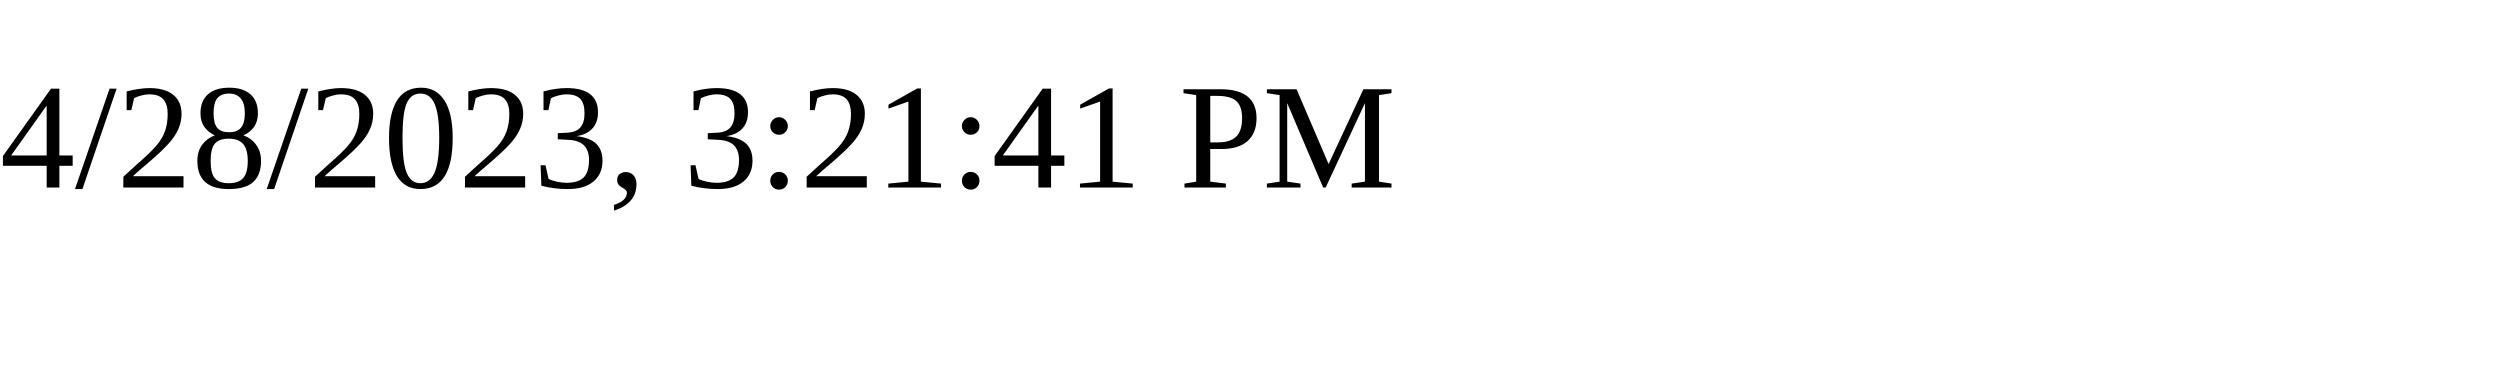
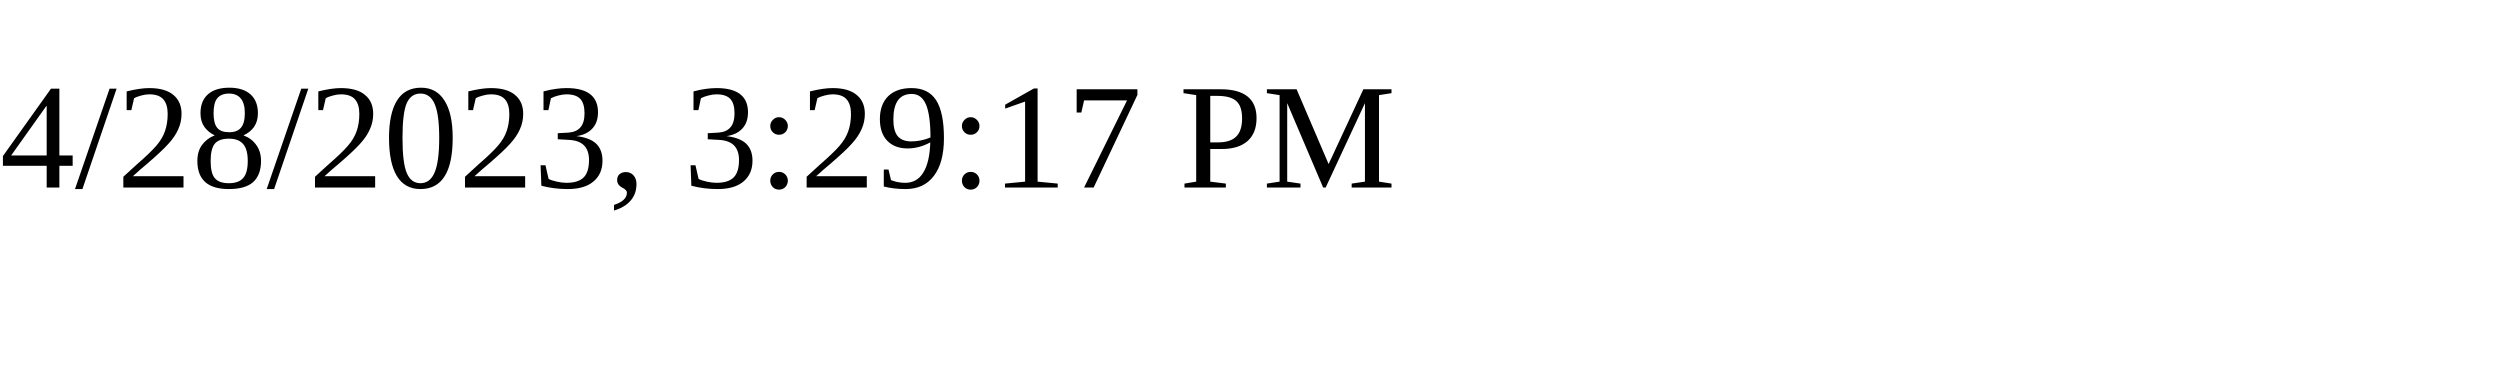
<svg xmlns="http://www.w3.org/2000/svg" height="30" width="200">
-   <text x="0" y="15">4/28/2023, 3:21:41 PM</text>
+   <text x="0" y="15">4/28/2023, 3:29:17 PM</text>
</svg>
